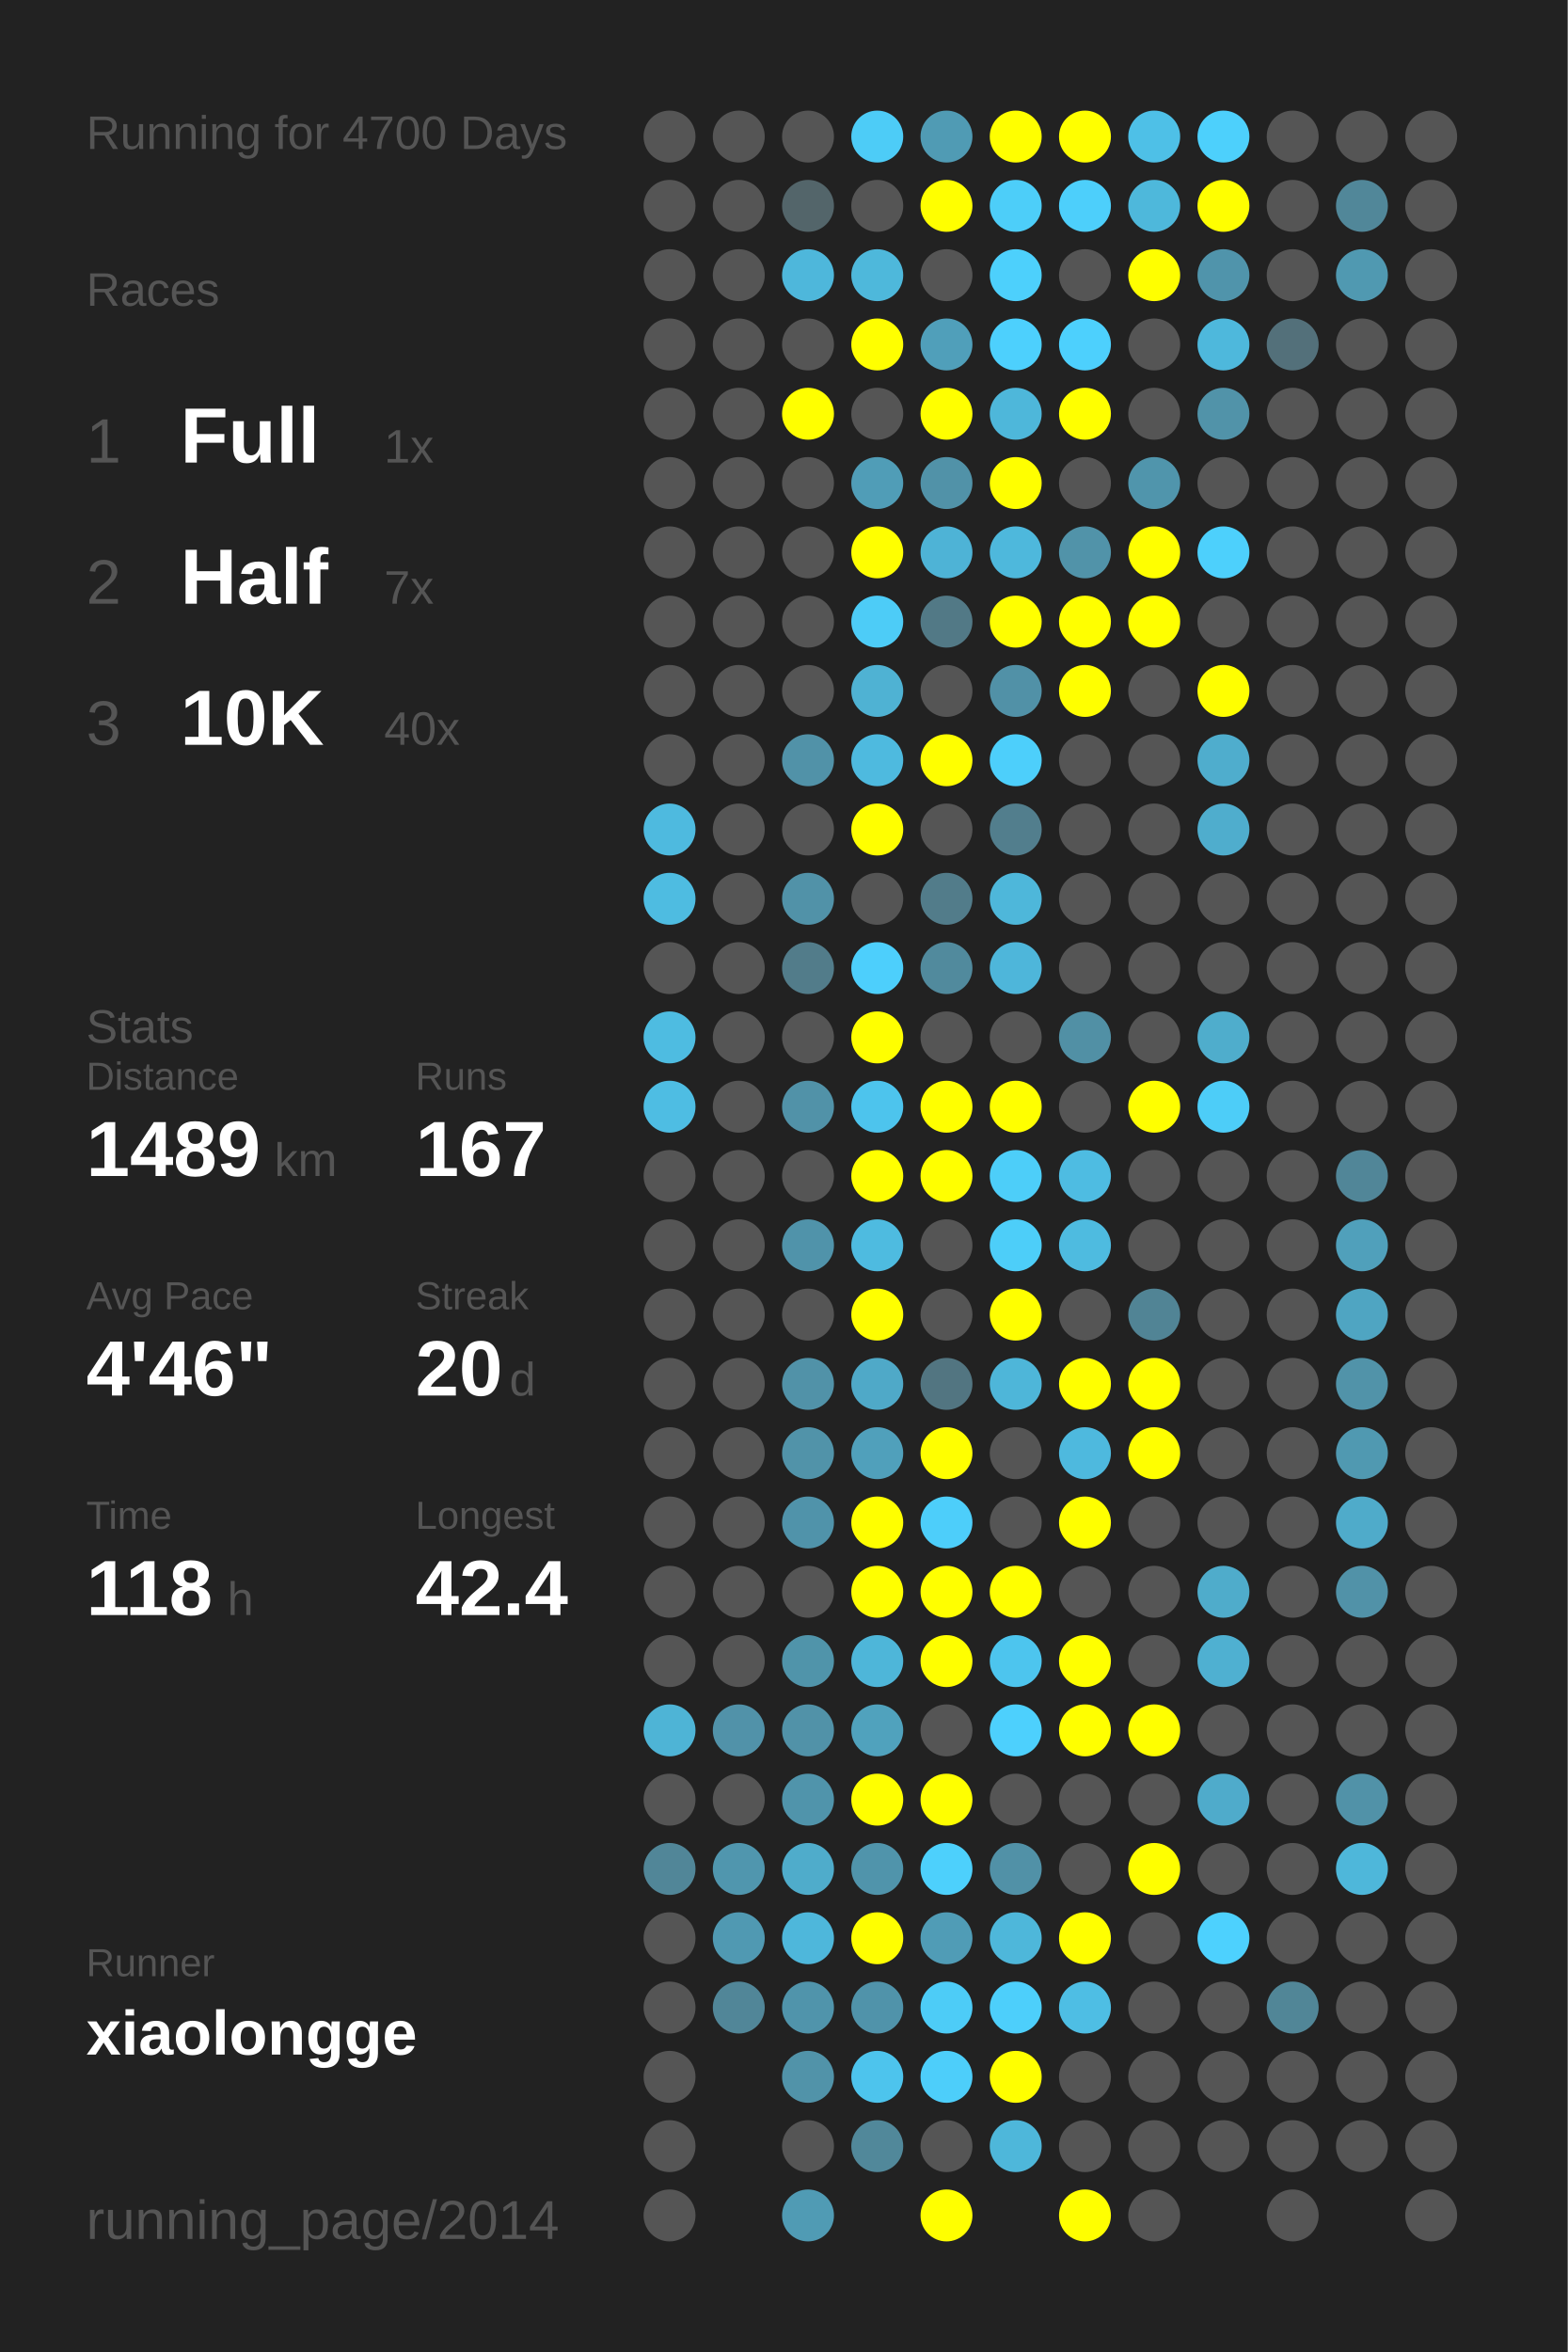
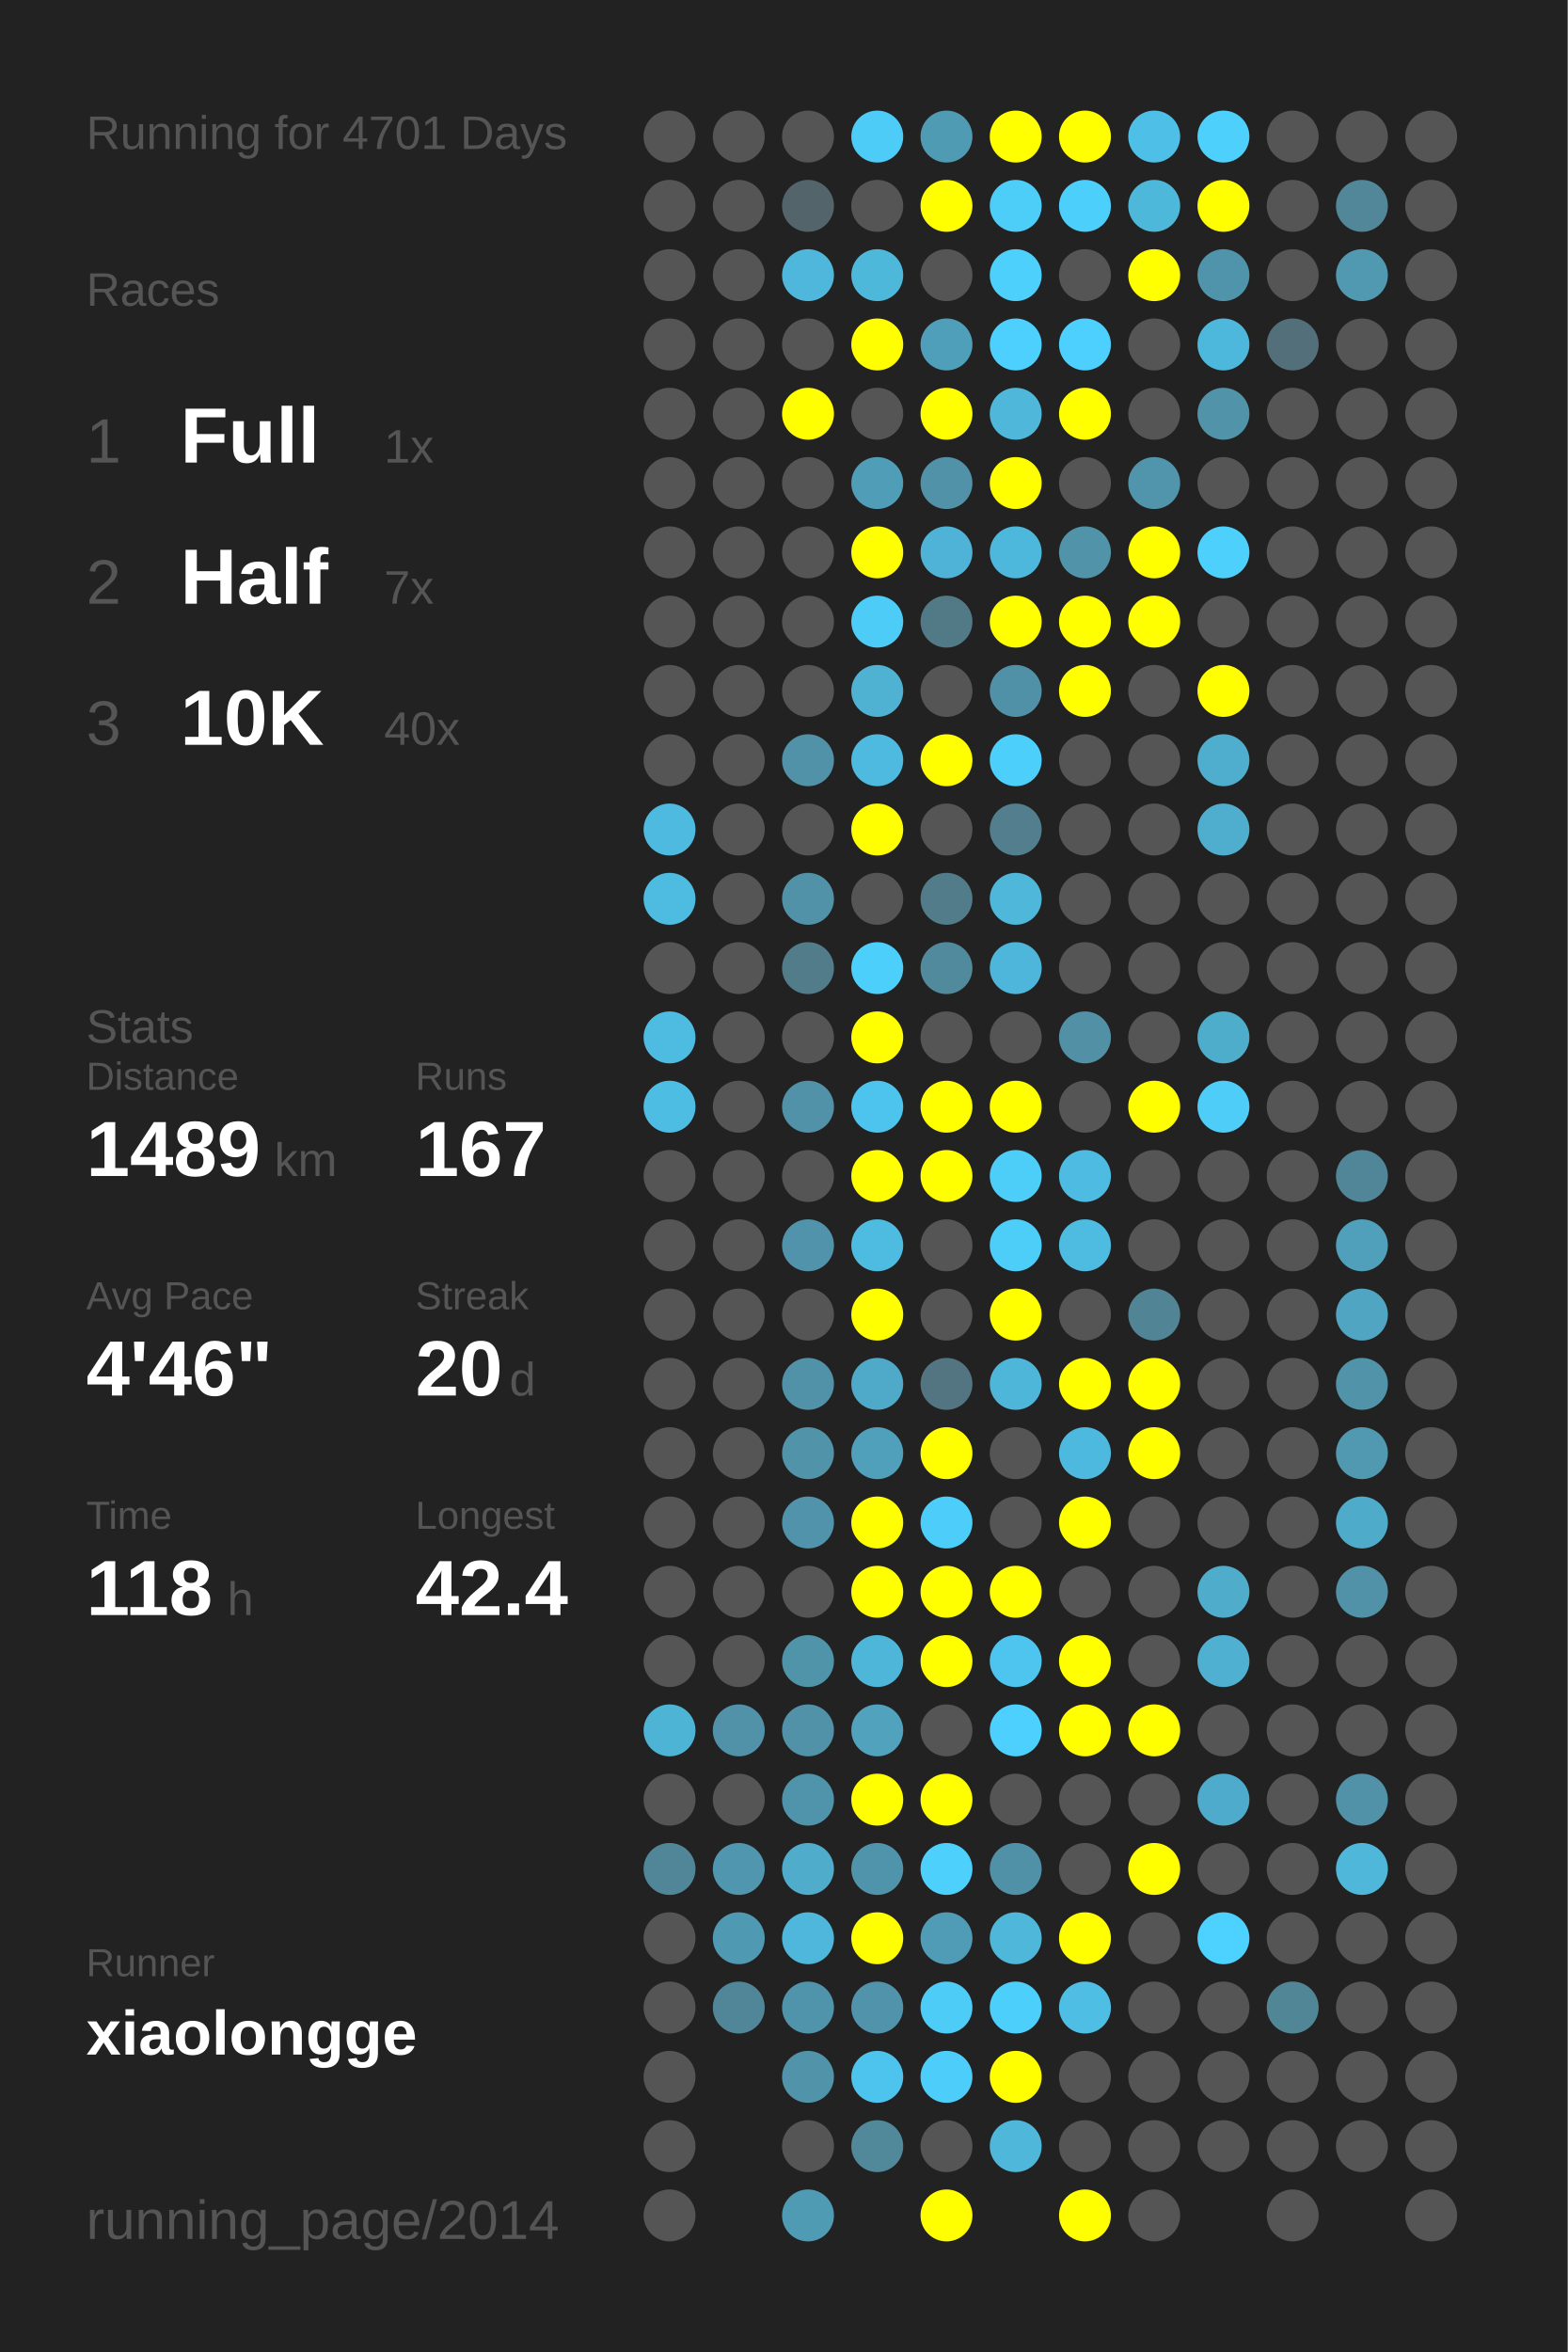
<svg xmlns="http://www.w3.org/2000/svg" baseProfile="full" height="300mm" version="1.1" viewBox="0,0,200,300" width="200mm">
  <defs />
  <rect fill="#222222" height="300" width="200" x="0" y="0" />
-   <text fill="#555555" style="font-size:6px; font-family:Arial;" x="11" y="19">Running for 4700 Days</text>
+   <text fill="#555555" style="font-size:6px; font-family:Arial;" x="11" y="19">Running for 4701 Days</text>
  <text fill="#555555" style="font-size:6px; font-family:Arial;" x="11" y="39">Races</text>
  <text fill="#555555" style="font-size:8px; font-family:Arial;" x="11" y="59">1</text>
  <text fill="#FFFFFF" style="font-size:10px; font-family:Arial; font-weight:bold;" x="23" y="59">Full</text>
  <text fill="#555555" style="font-size:6px; font-family:Arial;" x="49" y="59">1x</text>
  <text fill="#555555" style="font-size:8px; font-family:Arial;" x="11" y="77">2</text>
  <text fill="#FFFFFF" style="font-size:10px; font-family:Arial; font-weight:bold;" x="23" y="77">Half</text>
  <text fill="#555555" style="font-size:6px; font-family:Arial;" x="49" y="77">7x</text>
  <text fill="#555555" style="font-size:8px; font-family:Arial;" x="11" y="95">3</text>
  <text fill="#FFFFFF" style="font-size:10px; font-family:Arial; font-weight:bold;" x="23" y="95">10K</text>
  <text fill="#555555" style="font-size:6px; font-family:Arial;" x="49" y="95">40x</text>
  <text fill="#555555" style="font-size:6px; font-family:Arial;" x="11" y="133">Stats</text>
  <text fill="#555555" style="font-size:5px; font-family:Arial;" x="11" y="139">Distance</text>
  <text fill="#FFFFFF" style="font-size:10px; font-family:Arial; font-weight:bold;" x="11" y="150">1489</text>
  <text fill="#555555" style="font-size:6px; font-family:Arial;" x="35" y="150">km</text>
  <text fill="#555555" style="font-size:5px; font-family:Arial;" x="53" y="139">Runs</text>
  <text fill="#FFFFFF" style="font-size:10px; font-family:Arial; font-weight:bold;" x="53" y="150">167</text>
  <text fill="#555555" style="font-size:5px; font-family:Arial;" x="11" y="167">Avg Pace</text>
  <text fill="#FFFFFF" style="font-size:10px; font-family:Arial; font-weight:bold;" x="11" y="178">4'46"</text>
  <text fill="#555555" style="font-size:5px; font-family:Arial;" x="53" y="167">Streak</text>
  <text fill="#FFFFFF" style="font-size:10px; font-family:Arial; font-weight:bold;" x="53" y="178">20</text>
  <text fill="#555555" style="font-size:6px; font-family:Arial;" x="65" y="178">d</text>
  <text fill="#555555" style="font-size:5px; font-family:Arial;" x="11" y="195">Time</text>
  <text fill="#FFFFFF" style="font-size:10px; font-family:Arial; font-weight:bold;" x="11" y="206">118</text>
  <text fill="#555555" style="font-size:6px; font-family:Arial;" x="29" y="206">h</text>
  <text fill="#555555" style="font-size:5px; font-family:Arial;" x="53" y="195">Longest</text>
  <text fill="#FFFFFF" style="font-size:10px; font-family:Arial; font-weight:bold;" x="53" y="206">42.4</text>
  <text fill="#555555" style="font-size:5px; font-family:Arial;" x="11" y="252.065">Runner</text>
  <text fill="#FFFFFF" style="font-size:8px; font-family:Arial; font-weight:bold;" x="11" y="262.065">xiaolongge</text>
  <text fill="#555555" style="font-size:7px; font-family:Arial;" x="11" y="285.581">running_page/2014</text>
  <circle cx="85.417" cy="17.419" fill="#555555" r="3.312" />
  <circle cx="85.417" cy="26.258" fill="#555555" r="3.312" />
  <circle cx="85.417" cy="35.097" fill="#555555" r="3.312" />
  <circle cx="85.417" cy="43.935" fill="#555555" r="3.312" />
  <circle cx="85.417" cy="52.774" fill="#555555" r="3.312" />
  <circle cx="85.417" cy="61.613" fill="#555555" r="3.312" />
  <circle cx="85.417" cy="70.452" fill="#555555" r="3.312" />
  <circle cx="85.417" cy="79.29" fill="#555555" r="3.312" />
  <circle cx="85.417" cy="88.129" fill="#555555" r="3.312" />
  <circle cx="85.417" cy="96.968" fill="#555555" r="3.312" />
  <circle cx="85.417" cy="105.806" fill="#4ebadf" r="3.312" />
  <circle cx="85.417" cy="114.645" fill="#4ebce1" r="3.312" />
  <circle cx="85.417" cy="123.484" fill="#555555" r="3.312" />
  <circle cx="85.417" cy="132.323" fill="#4ebce1" r="3.312" />
  <circle cx="85.417" cy="141.161" fill="#4ebde3" r="3.312" />
  <circle cx="85.417" cy="150" fill="#555555" r="3.312" />
  <circle cx="85.417" cy="158.839" fill="#555555" r="3.312" />
  <circle cx="85.417" cy="167.677" fill="#555555" r="3.312" />
  <circle cx="85.417" cy="176.516" fill="#555555" r="3.312" />
  <circle cx="85.417" cy="185.355" fill="#555555" r="3.312" />
  <circle cx="85.417" cy="194.194" fill="#555555" r="3.312" />
  <circle cx="85.417" cy="203.032" fill="#555555" r="3.312" />
  <circle cx="85.417" cy="211.871" fill="#555555" r="3.312" />
  <circle cx="85.417" cy="220.71" fill="#4eb4d6" r="3.312" />
  <circle cx="85.417" cy="229.548" fill="#555555" r="3.312" />
  <circle cx="85.417" cy="238.387" fill="#518698" r="3.312" />
  <circle cx="85.417" cy="247.226" fill="#555555" r="3.312" />
  <circle cx="85.417" cy="256.065" fill="#555555" r="3.312" />
  <circle cx="85.417" cy="264.903" fill="#555555" r="3.312" />
  <circle cx="85.417" cy="273.742" fill="#555555" r="3.312" />
  <circle cx="85.417" cy="282.581" fill="#555555" r="3.312" />
  <circle cx="94.25" cy="17.419" fill="#555555" r="3.312" />
  <circle cx="94.25" cy="26.258" fill="#555555" r="3.312" />
  <circle cx="94.25" cy="35.097" fill="#555555" r="3.312" />
  <circle cx="94.25" cy="43.935" fill="#555555" r="3.312" />
  <circle cx="94.25" cy="52.774" fill="#555555" r="3.312" />
  <circle cx="94.25" cy="61.613" fill="#555555" r="3.312" />
  <circle cx="94.25" cy="70.452" fill="#555555" r="3.312" />
  <circle cx="94.25" cy="79.29" fill="#555555" r="3.312" />
  <circle cx="94.25" cy="88.129" fill="#555555" r="3.312" />
  <circle cx="94.25" cy="96.968" fill="#555555" r="3.312" />
  <circle cx="94.25" cy="105.806" fill="#555555" r="3.312" />
  <circle cx="94.25" cy="114.645" fill="#555555" r="3.312" />
  <circle cx="94.25" cy="123.484" fill="#555555" r="3.312" />
  <circle cx="94.25" cy="132.323" fill="#555555" r="3.312" />
  <circle cx="94.25" cy="141.161" fill="#555555" r="3.312" />
  <circle cx="94.25" cy="150" fill="#555555" r="3.312" />
  <circle cx="94.25" cy="158.839" fill="#555555" r="3.312" />
  <circle cx="94.25" cy="167.677" fill="#555555" r="3.312" />
  <circle cx="94.25" cy="176.516" fill="#555555" r="3.312" />
  <circle cx="94.25" cy="185.355" fill="#555555" r="3.312" />
  <circle cx="94.25" cy="194.194" fill="#555555" r="3.312" />
  <circle cx="94.25" cy="203.032" fill="#555555" r="3.312" />
  <circle cx="94.25" cy="211.871" fill="#555555" r="3.312" />
  <circle cx="94.25" cy="220.71" fill="#5192a9" r="3.312" />
  <circle cx="94.25" cy="229.548" fill="#555555" r="3.312" />
  <circle cx="94.25" cy="238.387" fill="#5096ae" r="3.312" />
  <circle cx="94.25" cy="247.226" fill="#5099b2" r="3.312" />
  <circle cx="94.25" cy="256.065" fill="#518698" r="3.312" />
  <circle cx="103.083" cy="17.419" fill="#555555" r="3.312" />
  <circle cx="103.083" cy="26.258" fill="#53656a" r="3.312" />
  <circle cx="103.083" cy="35.097" fill="#4eb7db" r="3.312" />
  <circle cx="103.083" cy="43.935" fill="#555555" r="3.312" />
  <circle cx="103.083" cy="52.774" fill="#FFFF00" r="3.312" />
  <circle cx="103.083" cy="61.613" fill="#555555" r="3.312" />
  <circle cx="103.083" cy="70.452" fill="#555555" r="3.312" />
  <circle cx="103.083" cy="79.29" fill="#555555" r="3.312" />
  <circle cx="103.083" cy="88.129" fill="#555555" r="3.312" />
  <circle cx="103.083" cy="96.968" fill="#5192a8" r="3.312" />
  <circle cx="103.083" cy="105.806" fill="#555555" r="3.312" />
  <circle cx="103.083" cy="114.645" fill="#5192a8" r="3.312" />
  <circle cx="103.083" cy="123.484" fill="#527c8a" r="3.312" />
  <circle cx="103.083" cy="132.323" fill="#555555" r="3.312" />
  <circle cx="103.083" cy="141.161" fill="#5192a8" r="3.312" />
  <circle cx="103.083" cy="150" fill="#555555" r="3.312" />
  <circle cx="103.083" cy="158.839" fill="#5093aa" r="3.312" />
  <circle cx="103.083" cy="167.677" fill="#555555" r="3.312" />
  <circle cx="103.083" cy="176.516" fill="#5192a8" r="3.312" />
  <circle cx="103.083" cy="185.355" fill="#5193a9" r="3.312" />
  <circle cx="103.083" cy="194.194" fill="#5093aa" r="3.312" />
  <circle cx="103.083" cy="203.032" fill="#555555" r="3.312" />
  <circle cx="103.083" cy="211.871" fill="#5094aa" r="3.312" />
  <circle cx="103.083" cy="220.71" fill="#5192a8" r="3.312" />
  <circle cx="103.083" cy="229.548" fill="#5094ab" r="3.312" />
  <circle cx="103.083" cy="238.387" fill="#4faccb" r="3.312" />
  <circle cx="103.083" cy="247.226" fill="#4eb7db" r="3.312" />
  <circle cx="103.083" cy="256.065" fill="#5094ab" r="3.312" />
  <circle cx="103.083" cy="264.903" fill="#5193a9" r="3.312" />
  <circle cx="103.083" cy="273.742" fill="#555555" r="3.312" />
  <circle cx="103.083" cy="282.581" fill="#509bb4" r="3.312" />
  <circle cx="111.917" cy="17.419" fill="#4dccf7" r="3.312" />
  <circle cx="111.917" cy="26.258" fill="#555555" r="3.312" />
  <circle cx="111.917" cy="35.097" fill="#4eb8db" r="3.312" />
  <circle cx="111.917" cy="43.935" fill="#FFFF00" r="3.312" />
  <circle cx="111.917" cy="52.774" fill="#555555" r="3.312" />
  <circle cx="111.917" cy="61.613" fill="#509db7" r="3.312" />
  <circle cx="111.917" cy="70.452" fill="#FFFF00" r="3.312" />
  <circle cx="111.917" cy="79.29" fill="#4dccf7" r="3.312" />
  <circle cx="111.917" cy="88.129" fill="#4fb2d3" r="3.312" />
  <circle cx="111.917" cy="96.968" fill="#4ebadf" r="3.312" />
  <circle cx="111.917" cy="105.806" fill="#FFFF00" r="3.312" />
  <circle cx="111.917" cy="114.645" fill="#555555" r="3.312" />
  <circle cx="111.917" cy="123.484" fill="#4dcffc" r="3.312" />
  <circle cx="111.917" cy="132.323" fill="#FFFF00" r="3.312" />
  <circle cx="111.917" cy="141.161" fill="#4dc4ed" r="3.312" />
  <circle cx="111.917" cy="150" fill="#FFFF00" r="3.312" />
  <circle cx="111.917" cy="158.839" fill="#4ebbe0" r="3.312" />
  <circle cx="111.917" cy="167.677" fill="#FFFF00" r="3.312" />
  <circle cx="111.917" cy="176.516" fill="#4fa9c8" r="3.312" />
  <circle cx="111.917" cy="185.355" fill="#50a0bb" r="3.312" />
  <circle cx="111.917" cy="194.194" fill="#FFFF00" r="3.312" />
  <circle cx="111.917" cy="203.032" fill="#FFFF00" r="3.312" />
  <circle cx="111.917" cy="211.871" fill="#4eb6d9" r="3.312" />
  <circle cx="111.917" cy="220.71" fill="#50a2bd" r="3.312" />
  <circle cx="111.917" cy="229.548" fill="#FFFF00" r="3.312" />
  <circle cx="111.917" cy="238.387" fill="#5094ab" r="3.312" />
  <circle cx="111.917" cy="247.226" fill="#FFFF00" r="3.312" />
  <circle cx="111.917" cy="256.065" fill="#5093aa" r="3.312" />
  <circle cx="111.917" cy="264.903" fill="#4dc4ed" r="3.312" />
  <circle cx="111.917" cy="273.742" fill="#51889a" r="3.312" />
  <circle cx="120.75" cy="17.419" fill="#509bb4" r="3.312" />
  <circle cx="120.75" cy="26.258" fill="#FFFF00" r="3.312" />
  <circle cx="120.75" cy="35.097" fill="#555555" r="3.312" />
  <circle cx="120.75" cy="43.935" fill="#509fba" r="3.312" />
  <circle cx="120.75" cy="52.774" fill="#FFFF00" r="3.312" />
  <circle cx="120.75" cy="61.613" fill="#5192a8" r="3.312" />
  <circle cx="120.75" cy="70.452" fill="#4eb3d6" r="3.312" />
  <circle cx="120.75" cy="79.29" fill="#527986" r="3.312" />
  <circle cx="120.75" cy="88.129" fill="#555555" r="3.312" />
  <circle cx="120.75" cy="96.968" fill="#FFFF00" r="3.312" />
  <circle cx="120.75" cy="105.806" fill="#555555" r="3.312" />
  <circle cx="120.75" cy="114.645" fill="#527c8a" r="3.312" />
  <circle cx="120.75" cy="123.484" fill="#518a9d" r="3.312" />
  <circle cx="120.75" cy="132.323" fill="#555555" r="3.312" />
  <circle cx="120.75" cy="141.161" fill="#FFFF00" r="3.312" />
  <circle cx="120.75" cy="150" fill="#FFFF00" r="3.312" />
  <circle cx="120.75" cy="158.839" fill="#555555" r="3.312" />
  <circle cx="120.75" cy="167.677" fill="#555555" r="3.312" />
  <circle cx="120.75" cy="176.516" fill="#527581" r="3.312" />
  <circle cx="120.75" cy="185.355" fill="#FFFF00" r="3.312" />
  <circle cx="120.75" cy="194.194" fill="#4dcefa" r="3.312" />
  <circle cx="120.75" cy="203.032" fill="#FFFF00" r="3.312" />
  <circle cx="120.75" cy="211.871" fill="#FFFF00" r="3.312" />
  <circle cx="120.75" cy="220.71" fill="#555555" r="3.312" />
  <circle cx="120.75" cy="229.548" fill="#FFFF00" r="3.312" />
  <circle cx="120.75" cy="238.387" fill="#4dd0fc" r="3.312" />
  <circle cx="120.75" cy="247.226" fill="#509cb6" r="3.312" />
  <circle cx="120.75" cy="256.065" fill="#4dccf7" r="3.312" />
  <circle cx="120.75" cy="264.903" fill="#4dcefa" r="3.312" />
  <circle cx="120.75" cy="273.742" fill="#555555" r="3.312" />
  <circle cx="120.75" cy="282.581" fill="#FFFF00" r="3.312" />
  <circle cx="129.583" cy="17.419" fill="#FFFF00" r="3.312" />
  <circle cx="129.583" cy="26.258" fill="#4dcef9" r="3.312" />
  <circle cx="129.583" cy="35.097" fill="#4dd0fc" r="3.312" />
  <circle cx="129.583" cy="43.935" fill="#4dd0fd" r="3.312" />
  <circle cx="129.583" cy="52.774" fill="#4eb7da" r="3.312" />
  <circle cx="129.583" cy="61.613" fill="#FFFF00" r="3.312" />
  <circle cx="129.583" cy="70.452" fill="#4eb8dc" r="3.312" />
  <circle cx="129.583" cy="79.29" fill="#FFFF00" r="3.312" />
  <circle cx="129.583" cy="88.129" fill="#5191a7" r="3.312" />
  <circle cx="129.583" cy="96.968" fill="#4dcffb" r="3.312" />
  <circle cx="129.583" cy="105.806" fill="#527e8d" r="3.312" />
  <circle cx="129.583" cy="114.645" fill="#4eb7da" r="3.312" />
  <circle cx="129.583" cy="123.484" fill="#4eb6da" r="3.312" />
  <circle cx="129.583" cy="132.323" fill="#555555" r="3.312" />
  <circle cx="129.583" cy="141.161" fill="#FFFF00" r="3.312" />
  <circle cx="129.583" cy="150" fill="#4dcef9" r="3.312" />
  <circle cx="129.583" cy="158.839" fill="#4dcef9" r="3.312" />
  <circle cx="129.583" cy="167.677" fill="#FFFF00" r="3.312" />
  <circle cx="129.583" cy="176.516" fill="#4eb6d9" r="3.312" />
  <circle cx="129.583" cy="185.355" fill="#555555" r="3.312" />
  <circle cx="129.583" cy="194.194" fill="#555555" r="3.312" />
  <circle cx="129.583" cy="203.032" fill="#FFFF00" r="3.312" />
  <circle cx="129.583" cy="211.871" fill="#4dc5ee" r="3.312" />
  <circle cx="129.583" cy="220.71" fill="#4dd0fd" r="3.312" />
  <circle cx="129.583" cy="229.548" fill="#555555" r="3.312" />
  <circle cx="129.583" cy="238.387" fill="#5191a7" r="3.312" />
  <circle cx="129.583" cy="247.226" fill="#4eb7da" r="3.312" />
  <circle cx="129.583" cy="256.065" fill="#4dcffb" r="3.312" />
  <circle cx="129.583" cy="264.903" fill="#FFFF00" r="3.312" />
  <circle cx="129.583" cy="273.742" fill="#4eb7da" r="3.312" />
  <circle cx="138.417" cy="17.419" fill="#FFFF00" r="3.312" />
  <circle cx="138.417" cy="26.258" fill="#4dcffb" r="3.312" />
  <circle cx="138.417" cy="35.097" fill="#555555" r="3.312" />
  <circle cx="138.417" cy="43.935" fill="#4dd0fd" r="3.312" />
  <circle cx="138.417" cy="52.774" fill="#FFFF00" r="3.312" />
  <circle cx="138.417" cy="61.613" fill="#555555" r="3.312" />
  <circle cx="138.417" cy="70.452" fill="#5193a9" r="3.312" />
  <circle cx="138.417" cy="79.29" fill="#FFFF00" r="3.312" />
  <circle cx="138.417" cy="88.129" fill="#FFFF00" r="3.312" />
  <circle cx="138.417" cy="96.968" fill="#555555" r="3.312" />
  <circle cx="138.417" cy="105.806" fill="#555555" r="3.312" />
  <circle cx="138.417" cy="114.645" fill="#555555" r="3.312" />
  <circle cx="138.417" cy="123.484" fill="#555555" r="3.312" />
  <circle cx="138.417" cy="132.323" fill="#5190a5" r="3.312" />
  <circle cx="138.417" cy="141.161" fill="#555555" r="3.312" />
  <circle cx="138.417" cy="150" fill="#4ebce2" r="3.312" />
  <circle cx="138.417" cy="158.839" fill="#4ebbe0" r="3.312" />
  <circle cx="138.417" cy="167.677" fill="#555555" r="3.312" />
  <circle cx="138.417" cy="176.516" fill="#FFFF00" r="3.312" />
  <circle cx="138.417" cy="185.355" fill="#4eb9de" r="3.312" />
  <circle cx="138.417" cy="194.194" fill="#FFFF00" r="3.312" />
  <circle cx="138.417" cy="203.032" fill="#555555" r="3.312" />
  <circle cx="138.417" cy="211.871" fill="#FFFF00" r="3.312" />
  <circle cx="138.417" cy="220.71" fill="#FFFF00" r="3.312" />
  <circle cx="138.417" cy="229.548" fill="#555555" r="3.312" />
  <circle cx="138.417" cy="238.387" fill="#555555" r="3.312" />
  <circle cx="138.417" cy="247.226" fill="#FFFF00" r="3.312" />
  <circle cx="138.417" cy="256.065" fill="#4ebee4" r="3.312" />
  <circle cx="138.417" cy="264.903" fill="#555555" r="3.312" />
  <circle cx="138.417" cy="273.742" fill="#555555" r="3.312" />
  <circle cx="138.417" cy="282.581" fill="#FFFF00" r="3.312" />
  <circle cx="147.25" cy="17.419" fill="#4ec0e7" r="3.312" />
  <circle cx="147.25" cy="26.258" fill="#4eb8db" r="3.312" />
  <circle cx="147.25" cy="35.097" fill="#FFFF00" r="3.312" />
  <circle cx="147.25" cy="43.935" fill="#555555" r="3.312" />
  <circle cx="147.25" cy="52.774" fill="#555555" r="3.312" />
  <circle cx="147.25" cy="61.613" fill="#5095ac" r="3.312" />
  <circle cx="147.25" cy="70.452" fill="#FFFF00" r="3.312" />
  <circle cx="147.25" cy="79.29" fill="#FFFF00" r="3.312" />
  <circle cx="147.25" cy="88.129" fill="#555555" r="3.312" />
  <circle cx="147.25" cy="96.968" fill="#555555" r="3.312" />
  <circle cx="147.25" cy="105.806" fill="#555555" r="3.312" />
  <circle cx="147.25" cy="114.645" fill="#555555" r="3.312" />
  <circle cx="147.25" cy="123.484" fill="#555555" r="3.312" />
  <circle cx="147.25" cy="132.323" fill="#555555" r="3.312" />
  <circle cx="147.25" cy="141.161" fill="#FFFF00" r="3.312" />
  <circle cx="147.25" cy="150" fill="#555555" r="3.312" />
  <circle cx="147.25" cy="158.839" fill="#555555" r="3.312" />
  <circle cx="147.25" cy="167.677" fill="#518495" r="3.312" />
  <circle cx="147.25" cy="176.516" fill="#FFFF00" r="3.312" />
  <circle cx="147.25" cy="185.355" fill="#FFFF00" r="3.312" />
  <circle cx="147.25" cy="194.194" fill="#555555" r="3.312" />
  <circle cx="147.25" cy="203.032" fill="#555555" r="3.312" />
  <circle cx="147.25" cy="211.871" fill="#555555" r="3.312" />
  <circle cx="147.25" cy="220.71" fill="#FFFF00" r="3.312" />
  <circle cx="147.25" cy="229.548" fill="#555555" r="3.312" />
  <circle cx="147.25" cy="238.387" fill="#FFFF00" r="3.312" />
  <circle cx="147.25" cy="247.226" fill="#555555" r="3.312" />
  <circle cx="147.25" cy="256.065" fill="#555555" r="3.312" />
  <circle cx="147.25" cy="264.903" fill="#555555" r="3.312" />
  <circle cx="147.25" cy="273.742" fill="#555555" r="3.312" />
  <circle cx="147.25" cy="282.581" fill="#555555" r="3.312" />
  <circle cx="156.083" cy="17.419" fill="#4dd0fc" r="3.312" />
  <circle cx="156.083" cy="26.258" fill="#FFFF00" r="3.312" />
  <circle cx="156.083" cy="35.097" fill="#5094ab" r="3.312" />
  <circle cx="156.083" cy="43.935" fill="#4eb8dc" r="3.312" />
  <circle cx="156.083" cy="52.774" fill="#5193a9" r="3.312" />
  <circle cx="156.083" cy="61.613" fill="#555555" r="3.312" />
  <circle cx="156.083" cy="70.452" fill="#4dd0fc" r="3.312" />
  <circle cx="156.083" cy="79.29" fill="#555555" r="3.312" />
  <circle cx="156.083" cy="88.129" fill="#FFFF00" r="3.312" />
  <circle cx="156.083" cy="96.968" fill="#4fadcd" r="3.312" />
  <circle cx="156.083" cy="105.806" fill="#4fadcd" r="3.312" />
  <circle cx="156.083" cy="114.645" fill="#555555" r="3.312" />
  <circle cx="156.083" cy="123.484" fill="#555555" r="3.312" />
  <circle cx="156.083" cy="132.323" fill="#4fadcc" r="3.312" />
  <circle cx="156.083" cy="141.161" fill="#4dcdf8" r="3.312" />
  <circle cx="156.083" cy="150" fill="#555555" r="3.312" />
  <circle cx="156.083" cy="158.839" fill="#555555" r="3.312" />
  <circle cx="156.083" cy="167.677" fill="#555555" r="3.312" />
  <circle cx="156.083" cy="176.516" fill="#555555" r="3.312" />
  <circle cx="156.083" cy="185.355" fill="#555555" r="3.312" />
  <circle cx="156.083" cy="194.194" fill="#555555" r="3.312" />
  <circle cx="156.083" cy="203.032" fill="#4faccb" r="3.312" />
  <circle cx="156.083" cy="211.871" fill="#4fb0d1" r="3.312" />
  <circle cx="156.083" cy="220.71" fill="#555555" r="3.312" />
  <circle cx="156.083" cy="229.548" fill="#4fabcb" r="3.312" />
  <circle cx="156.083" cy="238.387" fill="#555555" r="3.312" />
  <circle cx="156.083" cy="247.226" fill="#4dd1fe" r="3.312" />
  <circle cx="156.083" cy="256.065" fill="#555555" r="3.312" />
  <circle cx="156.083" cy="264.903" fill="#555555" r="3.312" />
  <circle cx="156.083" cy="273.742" fill="#555555" r="3.312" />
  <circle cx="164.917" cy="17.419" fill="#555555" r="3.312" />
  <circle cx="164.917" cy="26.258" fill="#555555" r="3.312" />
  <circle cx="164.917" cy="35.097" fill="#555555" r="3.312" />
  <circle cx="164.917" cy="43.935" fill="#53707a" r="3.312" />
  <circle cx="164.917" cy="52.774" fill="#555555" r="3.312" />
  <circle cx="164.917" cy="61.613" fill="#555555" r="3.312" />
  <circle cx="164.917" cy="70.452" fill="#555555" r="3.312" />
  <circle cx="164.917" cy="79.29" fill="#555555" r="3.312" />
  <circle cx="164.917" cy="88.129" fill="#555555" r="3.312" />
  <circle cx="164.917" cy="96.968" fill="#555555" r="3.312" />
  <circle cx="164.917" cy="105.806" fill="#555555" r="3.312" />
  <circle cx="164.917" cy="114.645" fill="#555555" r="3.312" />
  <circle cx="164.917" cy="123.484" fill="#555555" r="3.312" />
  <circle cx="164.917" cy="132.323" fill="#555555" r="3.312" />
  <circle cx="164.917" cy="141.161" fill="#555555" r="3.312" />
  <circle cx="164.917" cy="150" fill="#555555" r="3.312" />
  <circle cx="164.917" cy="158.839" fill="#555555" r="3.312" />
  <circle cx="164.917" cy="167.677" fill="#555555" r="3.312" />
  <circle cx="164.917" cy="176.516" fill="#555555" r="3.312" />
  <circle cx="164.917" cy="185.355" fill="#555555" r="3.312" />
  <circle cx="164.917" cy="194.194" fill="#555555" r="3.312" />
  <circle cx="164.917" cy="203.032" fill="#555555" r="3.312" />
  <circle cx="164.917" cy="211.871" fill="#555555" r="3.312" />
  <circle cx="164.917" cy="220.71" fill="#555555" r="3.312" />
  <circle cx="164.917" cy="229.548" fill="#555555" r="3.312" />
  <circle cx="164.917" cy="238.387" fill="#555555" r="3.312" />
  <circle cx="164.917" cy="247.226" fill="#555555" r="3.312" />
  <circle cx="164.917" cy="256.065" fill="#518697" r="3.312" />
  <circle cx="164.917" cy="264.903" fill="#555555" r="3.312" />
  <circle cx="164.917" cy="273.742" fill="#555555" r="3.312" />
  <circle cx="164.917" cy="282.581" fill="#555555" r="3.312" />
  <circle cx="173.75" cy="17.419" fill="#555555" r="3.312" />
  <circle cx="173.75" cy="26.258" fill="#518799" r="3.312" />
  <circle cx="173.75" cy="35.097" fill="#5099b1" r="3.312" />
  <circle cx="173.75" cy="43.935" fill="#555555" r="3.312" />
  <circle cx="173.75" cy="52.774" fill="#555555" r="3.312" />
  <circle cx="173.75" cy="61.613" fill="#555555" r="3.312" />
  <circle cx="173.75" cy="70.452" fill="#555555" r="3.312" />
  <circle cx="173.75" cy="79.29" fill="#555555" r="3.312" />
  <circle cx="173.75" cy="88.129" fill="#555555" r="3.312" />
  <circle cx="173.75" cy="96.968" fill="#555555" r="3.312" />
  <circle cx="173.75" cy="105.806" fill="#555555" r="3.312" />
  <circle cx="173.75" cy="114.645" fill="#555555" r="3.312" />
  <circle cx="173.75" cy="123.484" fill="#555555" r="3.312" />
  <circle cx="173.75" cy="132.323" fill="#555555" r="3.312" />
  <circle cx="173.75" cy="141.161" fill="#555555" r="3.312" />
  <circle cx="173.75" cy="150" fill="#518698" r="3.312" />
  <circle cx="173.75" cy="158.839" fill="#50a0bb" r="3.312" />
  <circle cx="173.75" cy="167.677" fill="#4fa5c2" r="3.312" />
  <circle cx="173.75" cy="176.516" fill="#5193a9" r="3.312" />
  <circle cx="173.75" cy="185.355" fill="#5099b1" r="3.312" />
  <circle cx="173.75" cy="194.194" fill="#4fabca" r="3.312" />
  <circle cx="173.75" cy="203.032" fill="#5192a8" r="3.312" />
  <circle cx="173.75" cy="211.871" fill="#555555" r="3.312" />
  <circle cx="173.75" cy="220.71" fill="#555555" r="3.312" />
  <circle cx="173.75" cy="229.548" fill="#5192a8" r="3.312" />
  <circle cx="173.75" cy="238.387" fill="#4eb7da" r="3.312" />
  <circle cx="173.75" cy="247.226" fill="#555555" r="3.312" />
  <circle cx="173.75" cy="256.065" fill="#555555" r="3.312" />
  <circle cx="173.75" cy="264.903" fill="#555555" r="3.312" />
  <circle cx="173.75" cy="273.742" fill="#555555" r="3.312" />
  <circle cx="182.583" cy="17.419" fill="#555555" r="3.312" />
  <circle cx="182.583" cy="26.258" fill="#555555" r="3.312" />
  <circle cx="182.583" cy="35.097" fill="#555555" r="3.312" />
  <circle cx="182.583" cy="43.935" fill="#555555" r="3.312" />
  <circle cx="182.583" cy="52.774" fill="#555555" r="3.312" />
  <circle cx="182.583" cy="61.613" fill="#555555" r="3.312" />
  <circle cx="182.583" cy="70.452" fill="#555555" r="3.312" />
  <circle cx="182.583" cy="79.29" fill="#555555" r="3.312" />
  <circle cx="182.583" cy="88.129" fill="#555555" r="3.312" />
  <circle cx="182.583" cy="96.968" fill="#555555" r="3.312" />
  <circle cx="182.583" cy="105.806" fill="#555555" r="3.312" />
  <circle cx="182.583" cy="114.645" fill="#555555" r="3.312" />
  <circle cx="182.583" cy="123.484" fill="#555555" r="3.312" />
  <circle cx="182.583" cy="132.323" fill="#555555" r="3.312" />
  <circle cx="182.583" cy="141.161" fill="#555555" r="3.312" />
  <circle cx="182.583" cy="150" fill="#555555" r="3.312" />
  <circle cx="182.583" cy="158.839" fill="#555555" r="3.312" />
  <circle cx="182.583" cy="167.677" fill="#555555" r="3.312" />
  <circle cx="182.583" cy="176.516" fill="#555555" r="3.312" />
  <circle cx="182.583" cy="185.355" fill="#555555" r="3.312" />
  <circle cx="182.583" cy="194.194" fill="#555555" r="3.312" />
  <circle cx="182.583" cy="203.032" fill="#555555" r="3.312" />
  <circle cx="182.583" cy="211.871" fill="#555555" r="3.312" />
  <circle cx="182.583" cy="220.71" fill="#555555" r="3.312" />
  <circle cx="182.583" cy="229.548" fill="#555555" r="3.312" />
  <circle cx="182.583" cy="238.387" fill="#555555" r="3.312" />
  <circle cx="182.583" cy="247.226" fill="#555555" r="3.312" />
  <circle cx="182.583" cy="256.065" fill="#555555" r="3.312" />
  <circle cx="182.583" cy="264.903" fill="#555555" r="3.312" />
  <circle cx="182.583" cy="273.742" fill="#555555" r="3.312" />
  <circle cx="182.583" cy="282.581" fill="#555555" r="3.312" />
</svg>
